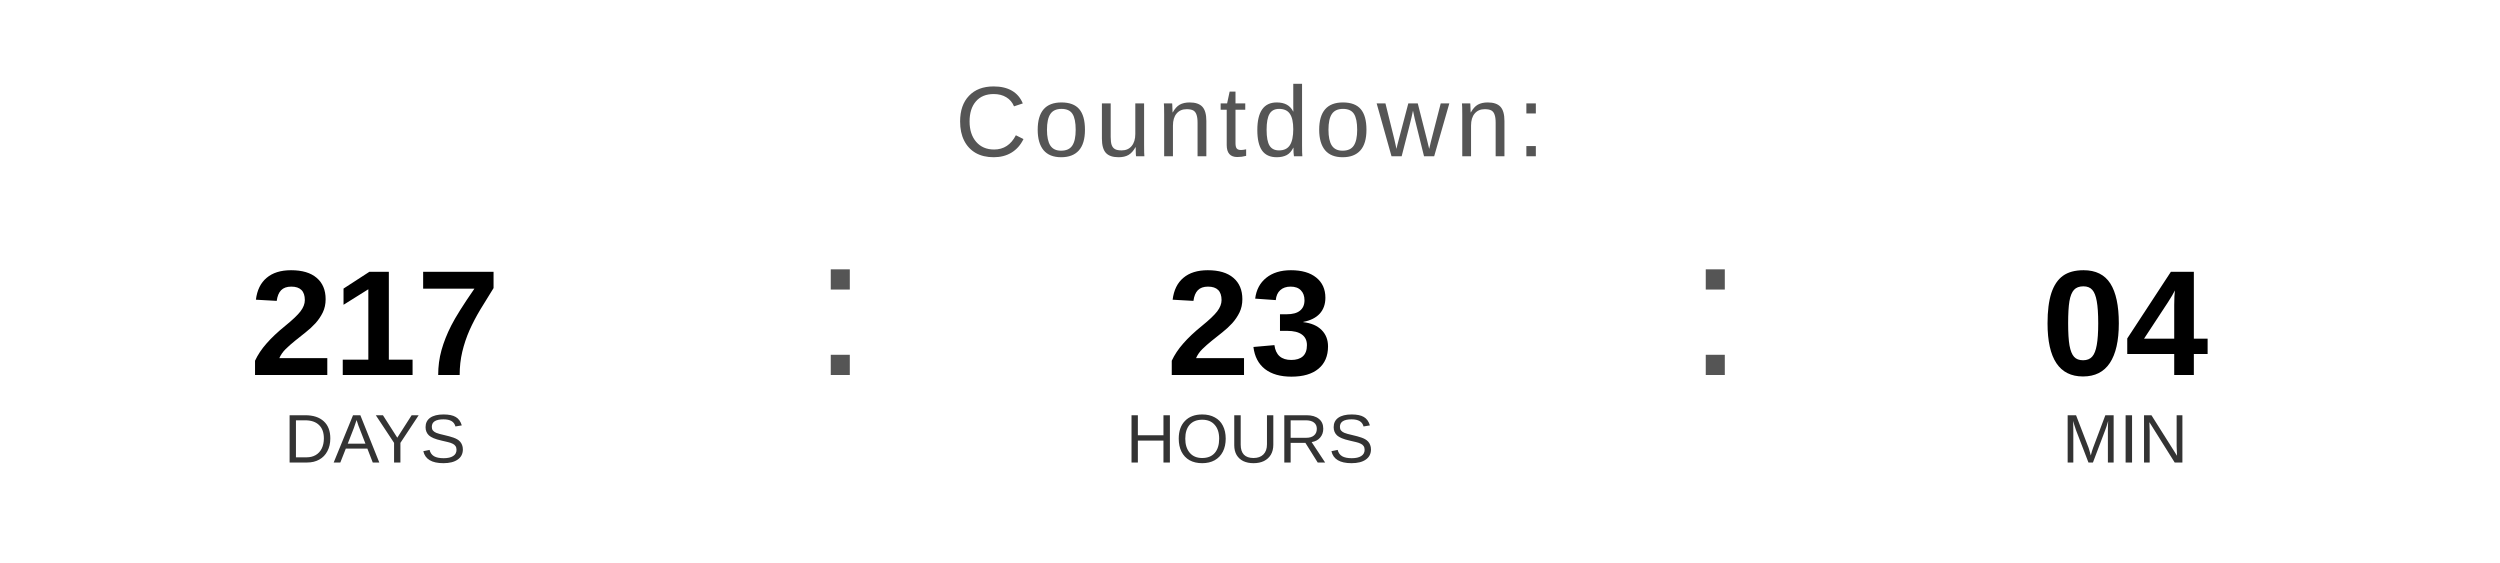
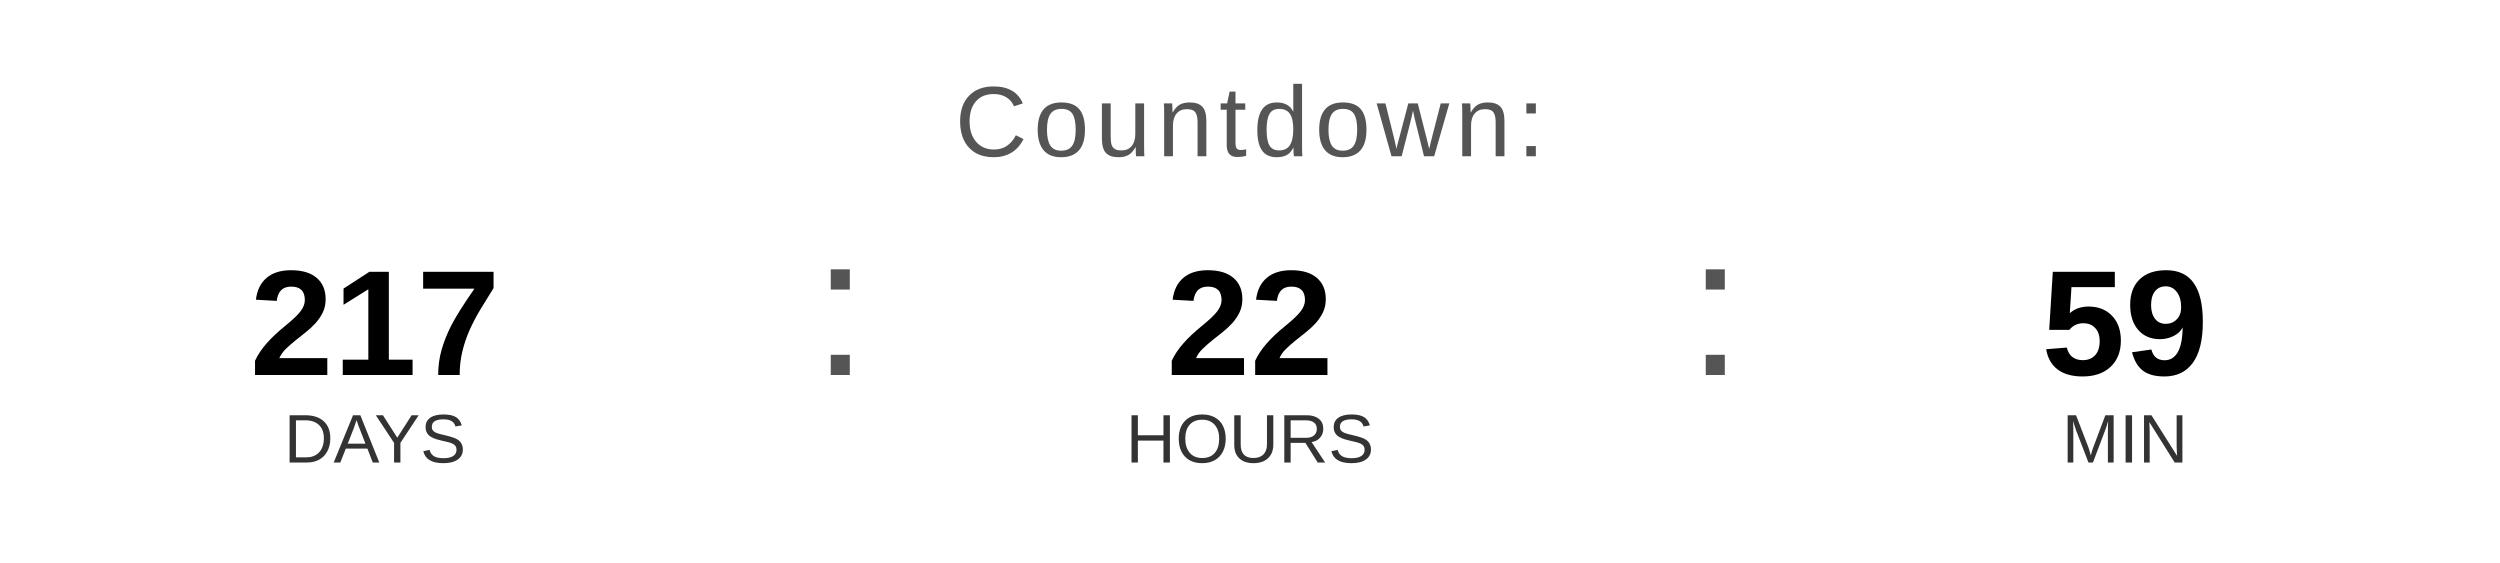
<svg xmlns="http://www.w3.org/2000/svg" width="400" height="90" viewBox="0 0 400 90">
  <text x="200" y="25" font-family="Arial, Helvetica, sans-serif" font-size="16" fill="#555555" text-anchor="middle" letter-spacing="1">
    Countdown:
  </text>
  <text x="60" y="60" font-family="Arial, Helvetica, sans-serif" font-size="24" font-weight="bold" fill="#000000" text-anchor="middle">217</text>
  <text x="60" y="74" font-family="Arial, Helvetica, sans-serif" font-size="11" fill="#333333" text-anchor="middle">DAYS</text>
  <text x="130" y="60" font-family="Arial, sans-serif" font-size="32" fill="#555555">:</text>
-   <text x="200" y="60" font-family="Arial, Helvetica, sans-serif" font-size="24" font-weight="bold" fill="#000000" text-anchor="middle">23</text>
+   <text x="200" y="60" font-family="Arial, Helvetica, sans-serif" font-size="24" font-weight="bold" fill="#000000" text-anchor="middle">22</text>
  <text x="200" y="74" font-family="Arial, Helvetica, sans-serif" font-size="11" fill="#333333" text-anchor="middle">HOURS</text>
  <text x="270" y="60" font-family="Arial, sans-serif" font-size="32" fill="#555555">:</text>
-   <text x="340" y="60" font-family="Arial, Helvetica, sans-serif" font-size="24" font-weight="bold" fill="#000000" text-anchor="middle">04</text>
+   <text x="340" y="60" font-family="Arial, Helvetica, sans-serif" font-size="24" font-weight="bold" fill="#000000" text-anchor="middle">59</text>
  <text x="340" y="74" font-family="Arial, Helvetica, sans-serif" font-size="11" fill="#333333" text-anchor="middle">MIN</text>
</svg>
